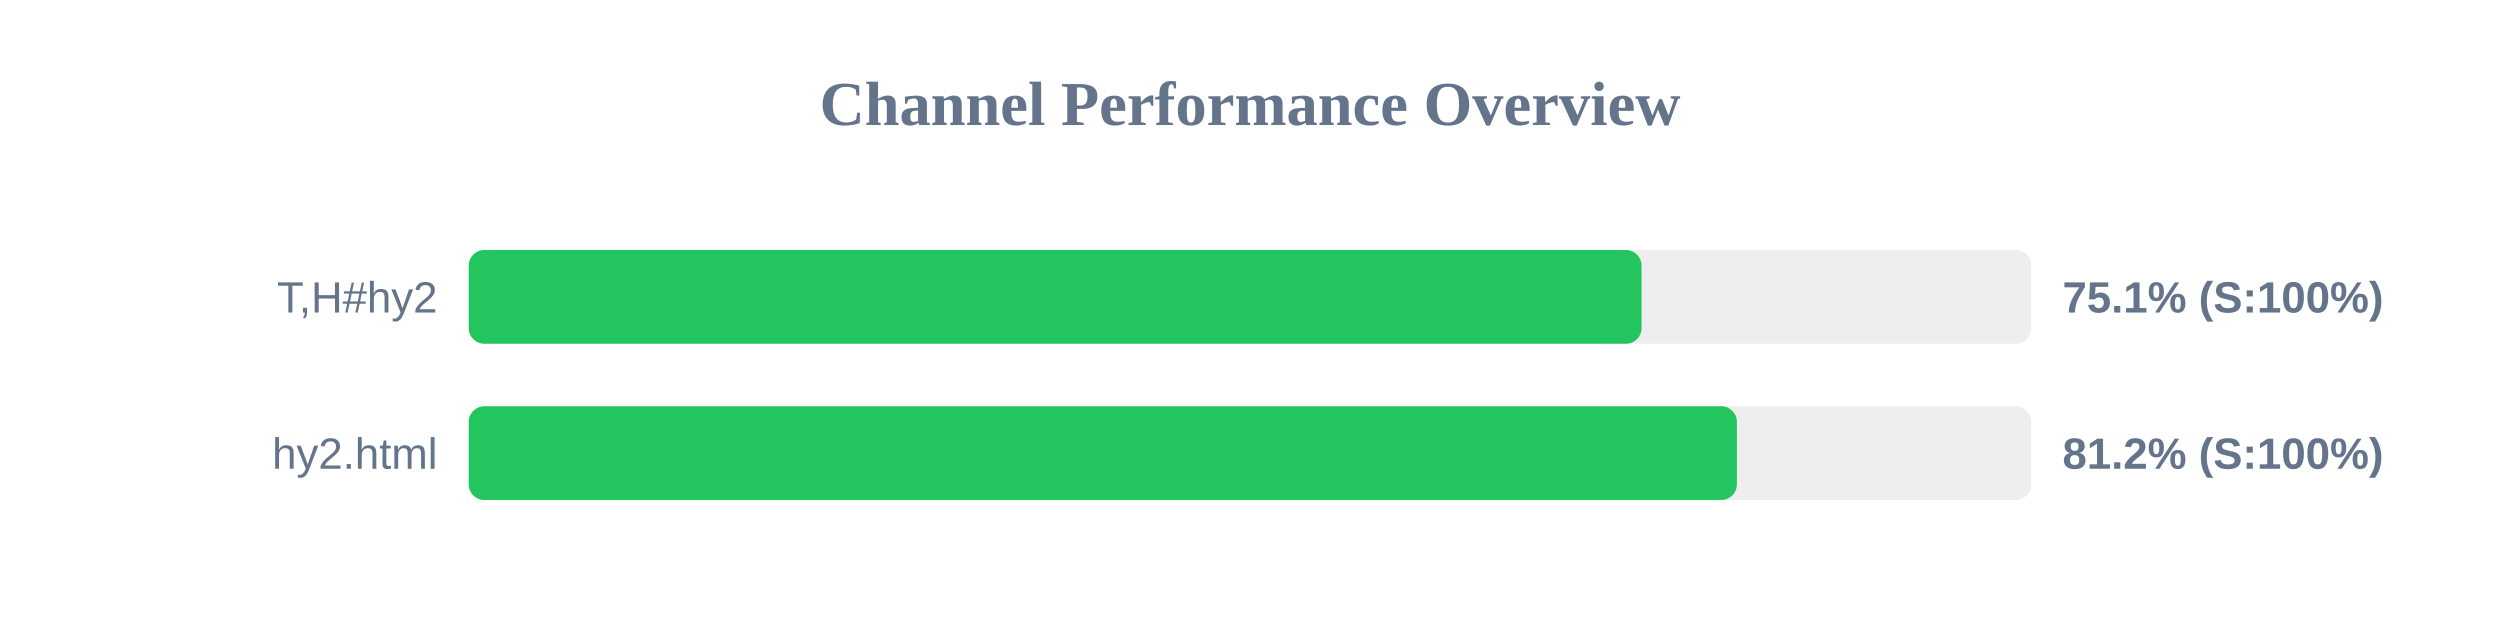
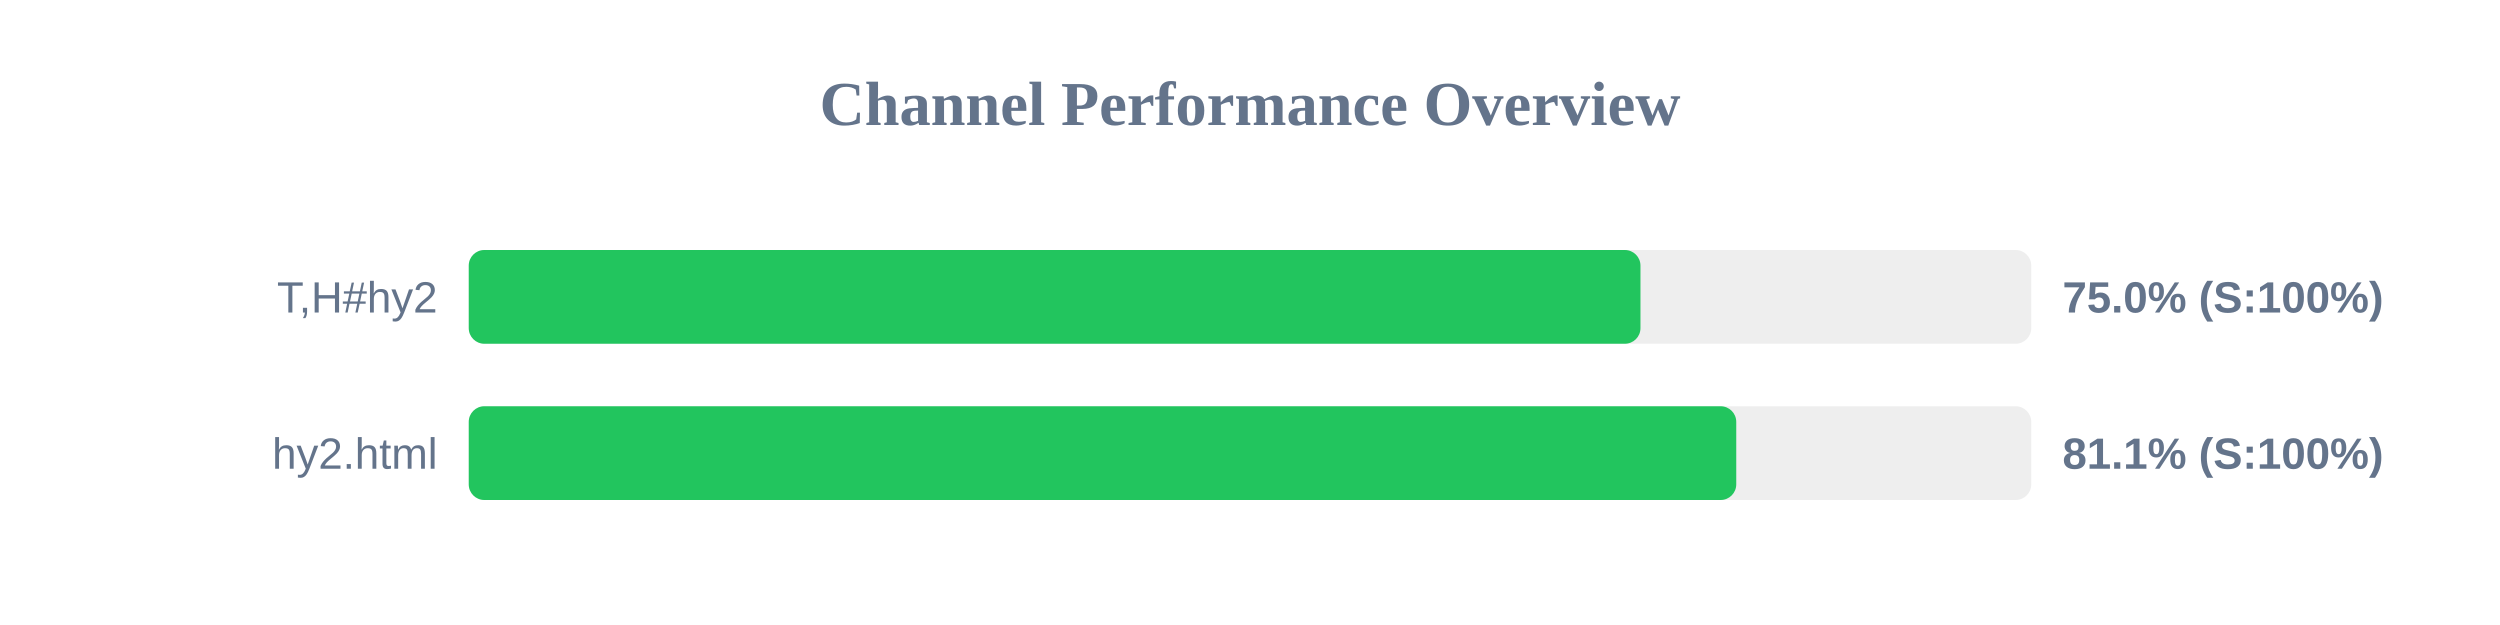
<svg xmlns="http://www.w3.org/2000/svg" width="800" height="200" version="1.1">
  <style>
        .row { font: 14px Arial; fill: #64748b; }
        .score { font: bold 14px Arial; fill: #64748b; }
    </style>
  <text x="400" y="40" text-anchor="middle" font-size="20px" font-weight="bold" fill="#64748b">Channel Performance Overview</text>
  <rect x="150" y="80" width="500" height="30" fill="#eee" rx="5" />
-   <rect x="150" y="80" width="375.3" height="30" fill="#22c55e" rx="5" />
+   <rect x="150" y="80" width="374.95" height="30" fill="#22c55e" rx="5" />
  <text x="140" y="100" text-anchor="end" class="row">T,H#hy2</text>
-   <text x="660" y="100" text-anchor="start" class="score">75.1% (S:100%)</text>
+   <text x="660" y="100" text-anchor="start" class="score">75.0% (S:100%)</text>
  <rect x="150" y="130" width="500" height="30" fill="#eee" rx="5" />
-   <rect x="150" y="130" width="405.8" height="30" fill="#22c55e" rx="5" />
+   <rect x="150" y="130" width="405.6" height="30" fill="#22c55e" rx="5" />
  <text x="140" y="150" text-anchor="end" class="row">hy2.html</text>
-   <text x="660" y="150" text-anchor="start" class="score">81.2% (S:100%)</text>
+   <text x="660" y="150" text-anchor="start" class="score">81.1% (S:100%)</text>
</svg>
